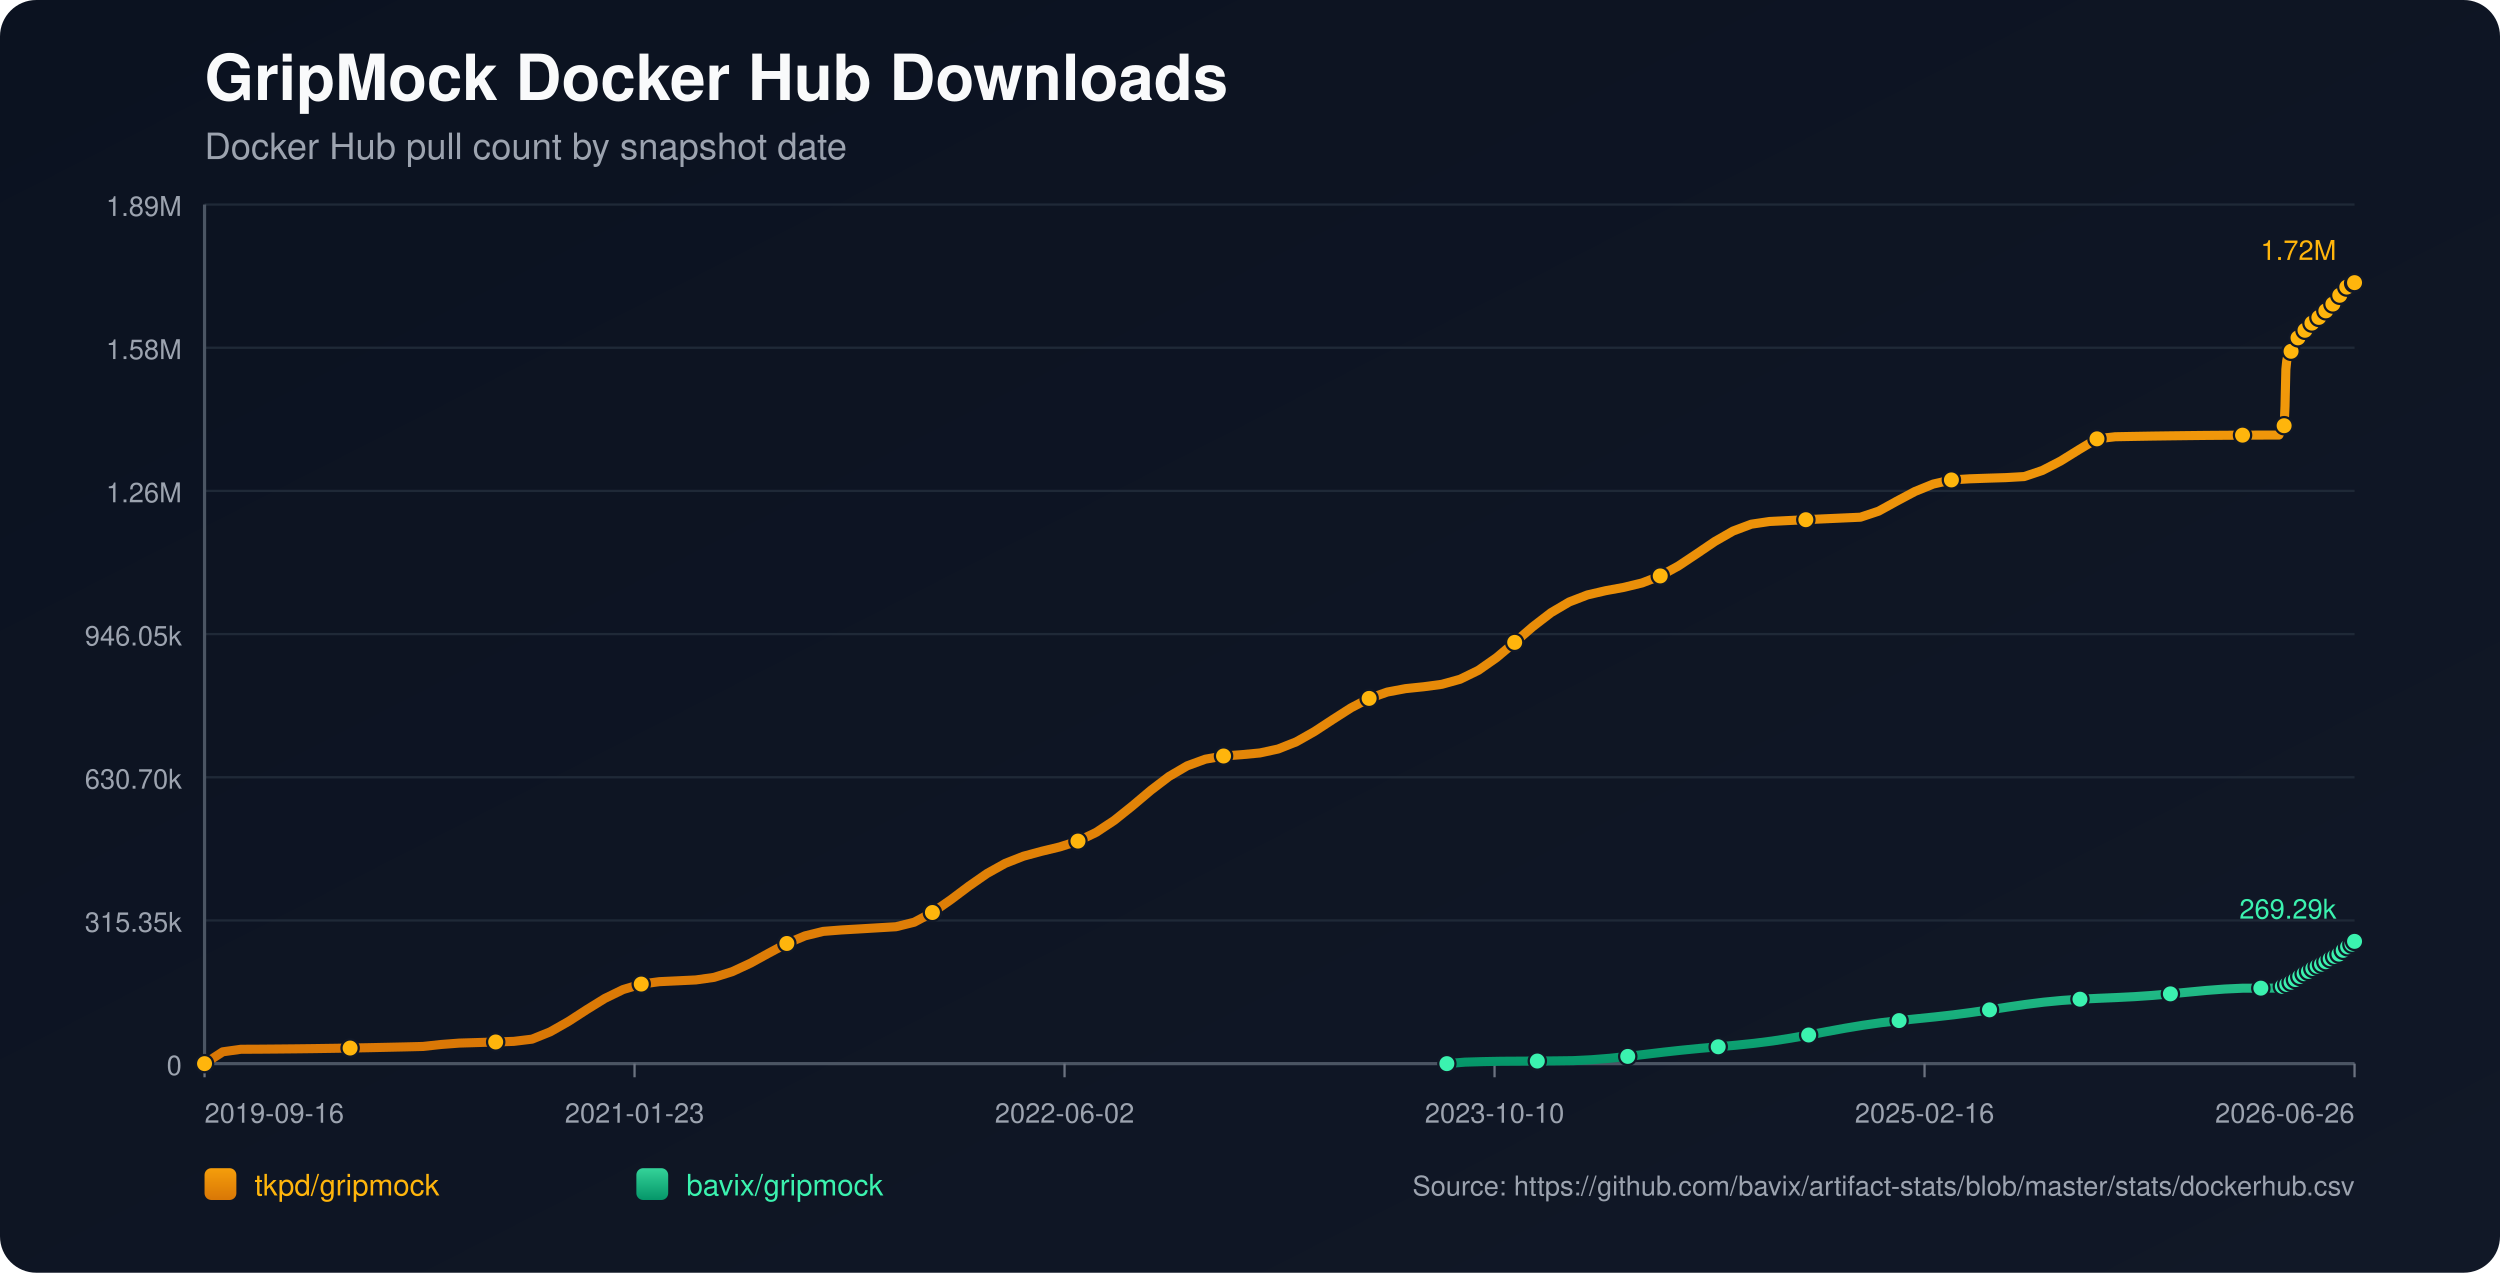
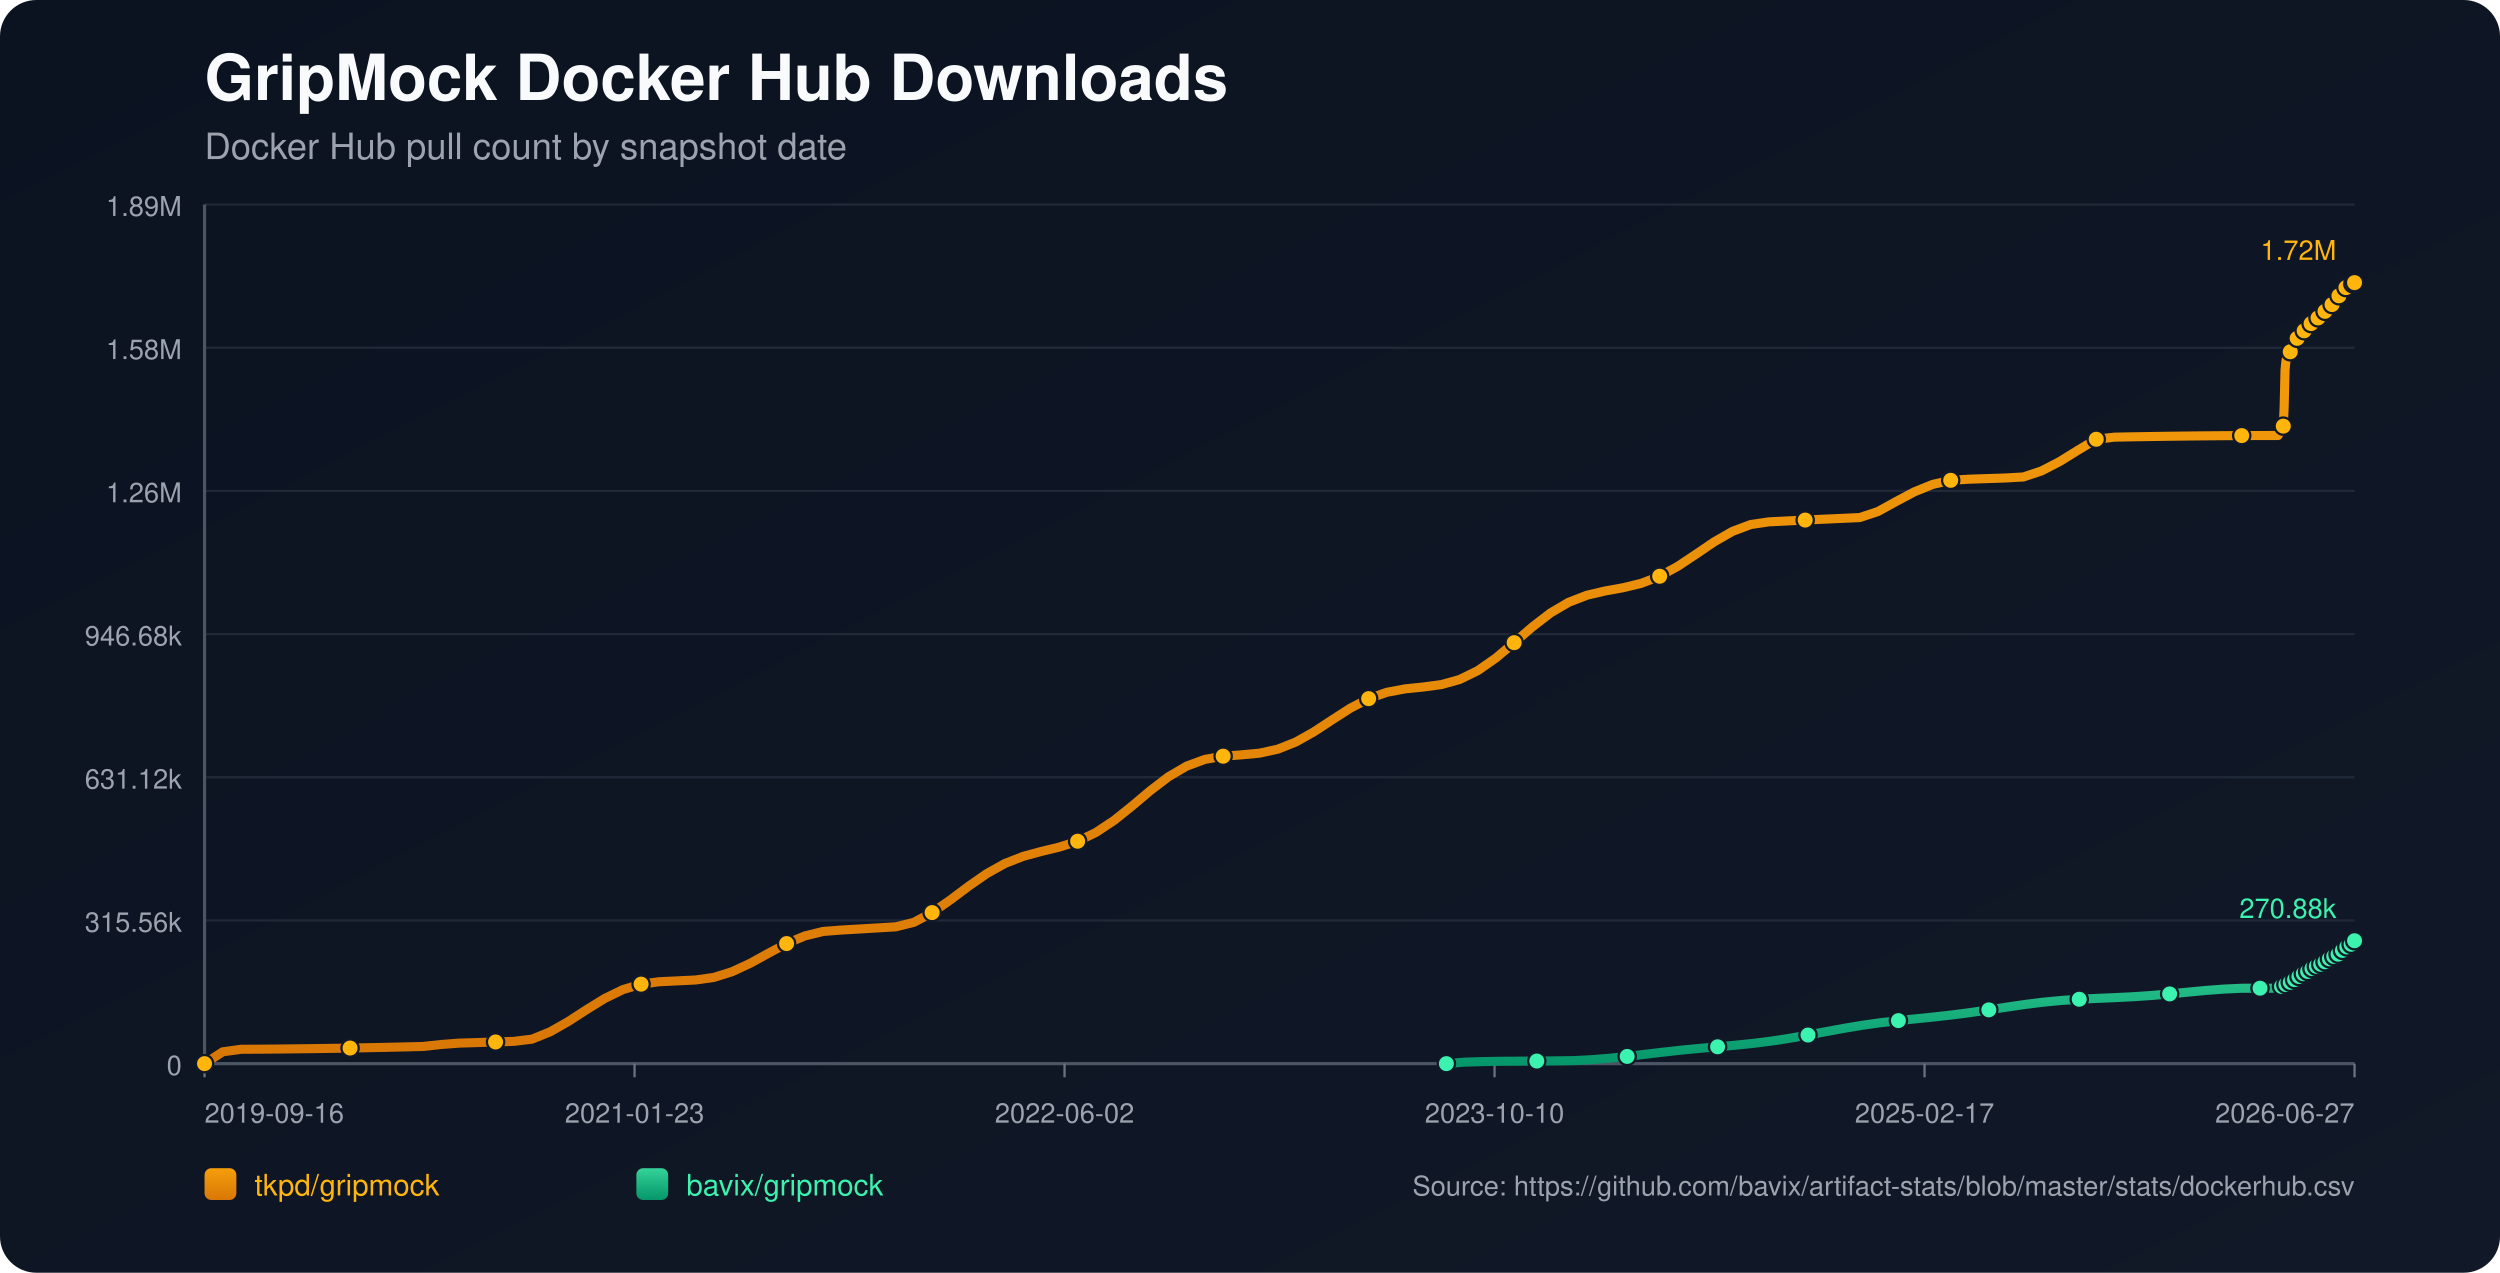
<svg xmlns="http://www.w3.org/2000/svg" width="1100" height="560" viewBox="0 0 1100 560">
  <defs>
    <linearGradient id="bg" x1="0" y1="0" x2="1" y2="1">
      <stop offset="0%" stop-color="#0b1220" />
      <stop offset="100%" stop-color="#111827" />
    </linearGradient>
    <linearGradient id="repo-0" x1="0" y1="0" x2="0" y2="1">
      <stop offset="0%" stop-color="#f59e0b" />
      <stop offset="100%" stop-color="#d97706" />
    </linearGradient>
    <linearGradient id="repo-1" x1="0" y1="0" x2="0" y2="1">
      <stop offset="0%" stop-color="#34d399" />
      <stop offset="100%" stop-color="#059669" />
    </linearGradient>
  </defs>
  <rect x="0" y="0" width="1100" height="560" fill="url(#bg)" rx="16" />
  <text x="90" y="44" fill="#f9fafb" font-size="28" font-family="-apple-system,BlinkMacSystemFont,Segoe UI,Helvetica,Arial,sans-serif" font-weight="700">GripMock Docker Hub Downloads</text>
  <text x="90" y="70" fill="#9ca3af" font-size="16" font-family="-apple-system,BlinkMacSystemFont,Segoe UI,Helvetica,Arial,sans-serif">Docker Hub pull count by snapshot date</text>
  <line x1="90" y1="90.00" x2="1036" y2="90.00" stroke="#1f2937" stroke-width="1" />
  <text x="80" y="95.00" text-anchor="end" fill="#9ca3af" font-size="12" font-family="-apple-system,BlinkMacSystemFont,Segoe UI,Helvetica,Arial,sans-serif">1.89M</text>
  <line x1="90" y1="153.00" x2="1036" y2="153.00" stroke="#1f2937" stroke-width="1" />
  <text x="80" y="158.00" text-anchor="end" fill="#9ca3af" font-size="12" font-family="-apple-system,BlinkMacSystemFont,Segoe UI,Helvetica,Arial,sans-serif">1.58M</text>
  <line x1="90" y1="216.00" x2="1036" y2="216.00" stroke="#1f2937" stroke-width="1" />
  <text x="80" y="221.00" text-anchor="end" fill="#9ca3af" font-size="12" font-family="-apple-system,BlinkMacSystemFont,Segoe UI,Helvetica,Arial,sans-serif">1.26M</text>
  <line x1="90" y1="279.00" x2="1036" y2="279.00" stroke="#1f2937" stroke-width="1" />
-   <text x="80" y="284.00" text-anchor="end" fill="#9ca3af" font-size="12" font-family="-apple-system,BlinkMacSystemFont,Segoe UI,Helvetica,Arial,sans-serif">946.05k</text>
+   <text x="80" y="284.00" text-anchor="end" fill="#9ca3af" font-size="12" font-family="-apple-system,BlinkMacSystemFont,Segoe UI,Helvetica,Arial,sans-serif">946.68k</text>
  <line x1="90" y1="342.00" x2="1036" y2="342.00" stroke="#1f2937" stroke-width="1" />
-   <text x="80" y="347.00" text-anchor="end" fill="#9ca3af" font-size="12" font-family="-apple-system,BlinkMacSystemFont,Segoe UI,Helvetica,Arial,sans-serif">630.70k</text>
+   <text x="80" y="347.00" text-anchor="end" fill="#9ca3af" font-size="12" font-family="-apple-system,BlinkMacSystemFont,Segoe UI,Helvetica,Arial,sans-serif">631.12k</text>
  <line x1="90" y1="405.00" x2="1036" y2="405.00" stroke="#1f2937" stroke-width="1" />
-   <text x="80" y="410.00" text-anchor="end" fill="#9ca3af" font-size="12" font-family="-apple-system,BlinkMacSystemFont,Segoe UI,Helvetica,Arial,sans-serif">315.35k</text>
+   <text x="80" y="410.00" text-anchor="end" fill="#9ca3af" font-size="12" font-family="-apple-system,BlinkMacSystemFont,Segoe UI,Helvetica,Arial,sans-serif">315.56k</text>
  <line x1="90" y1="468.00" x2="1036" y2="468.00" stroke="#1f2937" stroke-width="1" />
  <text x="80" y="473.00" text-anchor="end" fill="#9ca3af" font-size="12" font-family="-apple-system,BlinkMacSystemFont,Segoe UI,Helvetica,Arial,sans-serif">0</text>
  <line x1="90" y1="468" x2="1036" y2="468" stroke="#4b5563" stroke-width="1.4" />
  <line x1="90" y1="90" x2="90" y2="468" stroke="#4b5563" stroke-width="1.4" />
  <line x1="90.00" y1="468" x2="90.00" y2="474" stroke="#6b7280" stroke-width="1" />
  <text x="90.00" y="494" text-anchor="start" fill="#9ca3af" font-size="12" font-family="-apple-system,BlinkMacSystemFont,Segoe UI,Helvetica,Arial,sans-serif">2019-09-16</text>
  <line x1="279.20" y1="468" x2="279.20" y2="474" stroke="#6b7280" stroke-width="1" />
  <text x="279.20" y="494" text-anchor="middle" fill="#9ca3af" font-size="12" font-family="-apple-system,BlinkMacSystemFont,Segoe UI,Helvetica,Arial,sans-serif">2021-01-23</text>
  <line x1="468.40" y1="468" x2="468.40" y2="474" stroke="#6b7280" stroke-width="1" />
  <text x="468.40" y="494" text-anchor="middle" fill="#9ca3af" font-size="12" font-family="-apple-system,BlinkMacSystemFont,Segoe UI,Helvetica,Arial,sans-serif">2022-06-02</text>
  <line x1="657.60" y1="468" x2="657.60" y2="474" stroke="#6b7280" stroke-width="1" />
  <text x="657.60" y="494" text-anchor="middle" fill="#9ca3af" font-size="12" font-family="-apple-system,BlinkMacSystemFont,Segoe UI,Helvetica,Arial,sans-serif">2023-10-10</text>
  <line x1="846.80" y1="468" x2="846.80" y2="474" stroke="#6b7280" stroke-width="1" />
-   <text x="846.80" y="494" text-anchor="middle" fill="#9ca3af" font-size="12" font-family="-apple-system,BlinkMacSystemFont,Segoe UI,Helvetica,Arial,sans-serif">2025-02-16</text>
+   <text x="846.80" y="494" text-anchor="middle" fill="#9ca3af" font-size="12" font-family="-apple-system,BlinkMacSystemFont,Segoe UI,Helvetica,Arial,sans-serif">2025-02-17</text>
  <line x1="1036.00" y1="468" x2="1036.00" y2="474" stroke="#6b7280" stroke-width="1" />
-   <text x="1036.00" y="494" text-anchor="end" fill="#9ca3af" font-size="12" font-family="-apple-system,BlinkMacSystemFont,Segoe UI,Helvetica,Arial,sans-serif">2026-06-26</text>
-   <polyline fill="none" stroke="url(#repo-0)" stroke-width="4" stroke-linecap="round" stroke-linejoin="round" points="90.00,468.00 98.01,462.80 106.01,461.68 114.02,461.64 122.03,461.57 130.03,461.49 138.04,461.39 146.05,461.27 154.05,461.14 162.06,460.99 170.06,460.82 178.07,460.64 186.08,460.44 194.08,459.57 202.09,458.96 210.10,458.72 218.10,458.47 226.11,458.20 234.12,457.22 242.12,453.99 250.13,449.44 258.14,444.25 266.14,439.30 274.15,435.41 282.15,432.99 290.16,431.93 298.17,431.56 306.17,431.17 314.18,430.04 322.19,427.53 330.19,423.81 338.20,419.41 346.21,415.13 354.21,411.78 362.22,409.81 370.23,409.18 378.23,408.72 386.24,408.24 394.24,407.76 402.25,405.78 410.26,401.50 418.26,395.94 426.27,389.93 434.28,384.35 442.28,379.89 450.29,376.74 458.30,374.57 466.30,372.64 474.31,370.08 482.32,366.24 490.32,360.94 498.33,354.52 506.33,347.77 514.34,341.66 522.35,336.97 530.35,334.04 538.36,332.64 546.37,332.05 554.37,331.30 562.38,329.56 570.39,326.38 578.39,321.85 586.40,316.60 594.41,311.47 602.41,307.29 610.42,304.50 618.42,303.00 626.43,302.17 634.44,301.09 642.44,298.87 650.45,294.97 658.46,289.37 666.46,282.65 674.47,275.72 682.48,269.56 690.48,264.85 698.49,261.76 706.50,259.90 714.50,258.44 722.51,256.50 730.51,253.41 738.52,249.01 746.53,243.68 754.53,238.25 762.54,233.66 770.55,230.65 778.55,229.46 786.56,229.06 794.57,228.67 802.57,228.29 810.58,227.93 818.59,227.57 826.59,224.91 834.60,220.50 842.60,216.24 850.61,212.99 858.62,211.17 866.62,210.68 874.63,210.40 882.64,210.15 890.64,209.69 898.65,207.00 906.66,202.86 914.66,197.89 922.67,193.09 930.68,192.17 938.68,192.02 946.69,191.88 954.69,191.77 962.70,191.67 970.71,191.58 978.71,191.52 986.72,191.47 994.73,191.44 1002.73,191.43 1003.12,190.52 1003.48,189.51 1003.87,188.60 1004.24,188.02 1004.63,187.73 1005.02,187.31 1005.40,178.78 1005.78,162.57 1006.16,158.79 1006.55,156.84 1006.92,155.98 1007.31,155.91 1007.70,155.79 1008.07,154.57 1008.46,153.15 1008.84,152.01 1009.22,151.09 1009.60,150.30 1009.99,150.24 1010.37,150.10 1010.75,149.25 1011.13,148.65 1011.52,148.04 1011.90,147.48 1012.28,147.07 1012.67,147.00 1013.05,146.93 1013.44,146.50 1013.82,145.94 1014.20,145.33 1014.58,144.84 1014.96,144.53 1015.35,144.44 1015.73,144.38 1016.11,144.01 1016.49,143.49 1016.88,142.69 1017.25,142.17 1017.64,141.79 1018.02,141.73 1018.41,141.63 1018.79,141.29 1019.18,140.88 1019.56,140.48 1019.94,140.04 1020.31,139.66 1020.70,139.56 1021.09,139.44 1021.47,138.89 1021.86,138.37 1022.24,137.74 1022.62,137.30 1022.99,136.87 1023.38,136.77 1023.77,136.62 1024.15,136.36 1024.54,135.82 1024.92,135.23 1025.30,134.60 1025.67,134.04 1026.06,133.96 1026.47,133.78 1026.84,133.23 1027.22,132.55 1027.60,131.79 1027.98,131.19 1028.35,130.72 1028.74,130.63 1029.13,130.49 1029.50,129.92 1029.89,129.27 1030.28,128.68 1030.66,128.08 1031.03,127.69 1031.42,127.61 1031.83,127.43 1032.21,126.90 1032.59,126.32 1032.95,125.96 1033.35,125.66 1033.71,125.50 1034.10,125.41 1034.50,125.32 1034.85,125.08 1035.23,124.86 1035.62,124.64 1036.00,124.36" />
+   <text x="1036.00" y="494" text-anchor="end" fill="#9ca3af" font-size="12" font-family="-apple-system,BlinkMacSystemFont,Segoe UI,Helvetica,Arial,sans-serif">2026-06-27</text>
+   <polyline fill="none" stroke="url(#repo-0)" stroke-width="4" stroke-linecap="round" stroke-linejoin="round" points="90.00,468.00 98.00,462.80 106.01,461.69 114.01,461.64 122.01,461.58 130.02,461.49 138.02,461.39 146.02,461.28 154.03,461.14 162.03,460.99 170.03,460.83 178.04,460.64 186.04,460.45 194.04,459.58 202.05,458.97 210.05,458.73 218.05,458.47 226.06,458.20 234.06,457.23 242.06,454.00 250.06,449.45 258.07,444.26 266.07,439.32 274.07,435.43 282.08,433.02 290.08,431.96 298.08,431.58 306.09,431.19 314.09,430.06 322.09,427.56 330.10,423.84 338.10,419.44 346.10,415.17 354.11,411.82 362.11,409.85 370.11,409.22 378.12,408.76 386.12,408.28 394.12,407.80 402.13,405.82 410.13,401.54 418.13,395.99 426.14,389.98 434.14,384.41 442.14,379.95 450.15,376.81 458.15,374.64 466.15,372.70 474.16,370.14 482.16,366.31 490.16,361.01 498.17,354.60 506.17,347.85 514.17,341.74 522.18,337.06 530.18,334.13 538.18,332.73 546.19,332.14 554.19,331.39 562.19,329.65 570.19,326.47 578.20,321.95 586.20,316.70 594.20,311.57 602.21,307.40 610.21,304.61 618.21,303.11 626.22,302.28 634.22,301.21 642.22,298.99 650.23,295.08 658.23,289.49 666.23,282.77 674.24,275.85 682.24,269.69 690.24,264.99 698.25,261.90 706.25,260.03 714.25,258.58 722.26,256.64 730.26,253.55 738.26,249.15 746.27,243.83 754.27,238.40 762.27,233.81 770.28,230.80 778.28,229.62 786.28,229.22 794.29,228.83 802.29,228.45 810.29,228.09 818.30,227.73 826.30,225.07 834.30,220.66 842.31,216.41 850.31,213.16 858.31,211.34 866.32,210.85 874.32,210.58 882.32,210.32 890.32,209.86 898.33,207.18 906.33,203.04 914.33,198.07 922.34,193.27 930.34,192.35 938.34,192.20 946.35,192.07 954.35,191.95 962.35,191.85 970.36,191.77 978.36,191.70 986.36,191.66 994.37,191.63 1002.37,191.62 1002.76,190.71 1003.12,189.70 1003.50,188.79 1003.88,188.21 1004.27,187.91 1004.65,187.50 1005.03,178.97 1005.41,162.77 1005.80,158.99 1006.18,157.05 1006.56,156.19 1006.95,156.12 1007.33,156.00 1007.71,154.78 1008.09,153.36 1008.48,152.22 1008.86,151.30 1009.23,150.52 1009.62,150.45 1010.01,150.31 1010.38,149.46 1010.77,148.87 1011.15,148.26 1011.53,147.70 1011.91,147.28 1012.30,147.21 1012.68,147.14 1013.07,146.72 1013.45,146.15 1013.83,145.55 1014.22,145.06 1014.59,144.74 1014.98,144.65 1015.36,144.59 1015.74,144.23 1016.12,143.71 1016.51,142.91 1016.88,142.39 1017.27,142.00 1017.65,141.94 1018.04,141.85 1018.42,141.51 1018.81,141.10 1019.19,140.70 1019.57,140.26 1019.94,139.88 1020.33,139.78 1020.72,139.66 1021.10,139.11 1021.49,138.59 1021.87,137.96 1022.25,137.52 1022.62,137.09 1023.01,136.99 1023.40,136.84 1023.78,136.59 1024.16,136.05 1024.54,135.46 1024.93,134.83 1025.30,134.27 1025.69,134.19 1026.10,134.01 1026.46,133.45 1026.85,132.77 1027.23,132.02 1027.60,131.42 1027.98,130.94 1028.37,130.86 1028.76,130.71 1029.13,130.15 1029.51,129.50 1029.90,128.91 1030.28,128.31 1030.66,127.92 1031.05,127.84 1031.45,127.66 1031.83,127.13 1032.21,126.55 1032.58,126.19 1032.98,125.89 1033.33,125.72 1033.72,125.64 1034.13,125.55 1034.48,125.31 1034.86,125.09 1035.24,124.87 1035.62,124.59 1036.00,124.36" />
  <circle cx="90.00" cy="468.00" r="3.8" fill="#ffb50c" stroke="#111827" stroke-width="1" />
-   <circle cx="154.05" cy="461.14" r="3.8" fill="#ffb50c" stroke="#111827" stroke-width="1" />
-   <circle cx="218.10" cy="458.47" r="3.8" fill="#ffb50c" stroke="#111827" stroke-width="1" />
-   <circle cx="282.15" cy="432.99" r="3.8" fill="#ffb50c" stroke="#111827" stroke-width="1" />
-   <circle cx="346.21" cy="415.13" r="3.8" fill="#ffb50c" stroke="#111827" stroke-width="1" />
-   <circle cx="410.26" cy="401.50" r="3.8" fill="#ffb50c" stroke="#111827" stroke-width="1" />
-   <circle cx="474.31" cy="370.08" r="3.8" fill="#ffb50c" stroke="#111827" stroke-width="1" />
-   <circle cx="538.36" cy="332.64" r="3.8" fill="#ffb50c" stroke="#111827" stroke-width="1" />
-   <circle cx="602.41" cy="307.29" r="3.8" fill="#ffb50c" stroke="#111827" stroke-width="1" />
-   <circle cx="666.46" cy="282.65" r="3.8" fill="#ffb50c" stroke="#111827" stroke-width="1" />
-   <circle cx="730.51" cy="253.41" r="3.8" fill="#ffb50c" stroke="#111827" stroke-width="1" />
-   <circle cx="794.57" cy="228.67" r="3.8" fill="#ffb50c" stroke="#111827" stroke-width="1" />
-   <circle cx="858.62" cy="211.17" r="3.8" fill="#ffb50c" stroke="#111827" stroke-width="1" />
-   <circle cx="922.67" cy="193.09" r="3.8" fill="#ffb50c" stroke="#111827" stroke-width="1" />
-   <circle cx="986.72" cy="191.47" r="3.8" fill="#ffb50c" stroke="#111827" stroke-width="1" />
-   <circle cx="1005.02" cy="187.31" r="3.8" fill="#ffb50c" stroke="#111827" stroke-width="1" />
-   <circle cx="1008.07" cy="154.57" r="3.8" fill="#ffb50c" stroke="#111827" stroke-width="1" />
-   <circle cx="1011.13" cy="148.65" r="3.8" fill="#ffb50c" stroke="#111827" stroke-width="1" />
-   <circle cx="1014.20" cy="145.33" r="3.8" fill="#ffb50c" stroke="#111827" stroke-width="1" />
-   <circle cx="1017.25" cy="142.17" r="3.8" fill="#ffb50c" stroke="#111827" stroke-width="1" />
-   <circle cx="1020.31" cy="139.66" r="3.8" fill="#ffb50c" stroke="#111827" stroke-width="1" />
-   <circle cx="1023.38" cy="136.77" r="3.8" fill="#ffb50c" stroke="#111827" stroke-width="1" />
-   <circle cx="1026.47" cy="133.78" r="3.8" fill="#ffb50c" stroke="#111827" stroke-width="1" />
-   <circle cx="1029.50" cy="129.92" r="3.8" fill="#ffb50c" stroke="#111827" stroke-width="1" />
-   <circle cx="1032.59" cy="126.32" r="3.8" fill="#ffb50c" stroke="#111827" stroke-width="1" />
-   <circle cx="1035.62" cy="124.64" r="3.8" fill="#ffb50c" stroke="#111827" stroke-width="1" />
+   <circle cx="154.03" cy="461.14" r="3.8" fill="#ffb50c" stroke="#111827" stroke-width="1" />
+   <circle cx="218.05" cy="458.47" r="3.8" fill="#ffb50c" stroke="#111827" stroke-width="1" />
+   <circle cx="282.08" cy="433.02" r="3.8" fill="#ffb50c" stroke="#111827" stroke-width="1" />
+   <circle cx="346.10" cy="415.17" r="3.8" fill="#ffb50c" stroke="#111827" stroke-width="1" />
+   <circle cx="410.13" cy="401.54" r="3.8" fill="#ffb50c" stroke="#111827" stroke-width="1" />
+   <circle cx="474.16" cy="370.14" r="3.8" fill="#ffb50c" stroke="#111827" stroke-width="1" />
+   <circle cx="538.18" cy="332.73" r="3.8" fill="#ffb50c" stroke="#111827" stroke-width="1" />
+   <circle cx="602.21" cy="307.40" r="3.8" fill="#ffb50c" stroke="#111827" stroke-width="1" />
+   <circle cx="666.23" cy="282.77" r="3.8" fill="#ffb50c" stroke="#111827" stroke-width="1" />
+   <circle cx="730.26" cy="253.55" r="3.8" fill="#ffb50c" stroke="#111827" stroke-width="1" />
+   <circle cx="794.29" cy="228.83" r="3.8" fill="#ffb50c" stroke="#111827" stroke-width="1" />
+   <circle cx="858.31" cy="211.34" r="3.8" fill="#ffb50c" stroke="#111827" stroke-width="1" />
+   <circle cx="922.34" cy="193.27" r="3.8" fill="#ffb50c" stroke="#111827" stroke-width="1" />
+   <circle cx="986.36" cy="191.66" r="3.8" fill="#ffb50c" stroke="#111827" stroke-width="1" />
+   <circle cx="1004.65" cy="187.50" r="3.8" fill="#ffb50c" stroke="#111827" stroke-width="1" />
+   <circle cx="1007.71" cy="154.78" r="3.8" fill="#ffb50c" stroke="#111827" stroke-width="1" />
+   <circle cx="1010.77" cy="148.87" r="3.8" fill="#ffb50c" stroke="#111827" stroke-width="1" />
+   <circle cx="1013.83" cy="145.55" r="3.8" fill="#ffb50c" stroke="#111827" stroke-width="1" />
+   <circle cx="1016.88" cy="142.39" r="3.8" fill="#ffb50c" stroke="#111827" stroke-width="1" />
+   <circle cx="1019.94" cy="139.88" r="3.8" fill="#ffb50c" stroke="#111827" stroke-width="1" />
+   <circle cx="1023.01" cy="136.99" r="3.8" fill="#ffb50c" stroke="#111827" stroke-width="1" />
+   <circle cx="1026.10" cy="134.01" r="3.8" fill="#ffb50c" stroke="#111827" stroke-width="1" />
+   <circle cx="1029.13" cy="130.15" r="3.8" fill="#ffb50c" stroke="#111827" stroke-width="1" />
+   <circle cx="1032.21" cy="126.55" r="3.8" fill="#ffb50c" stroke="#111827" stroke-width="1" />
+   <circle cx="1035.24" cy="124.87" r="3.8" fill="#ffb50c" stroke="#111827" stroke-width="1" />
  <circle cx="1036.00" cy="124.36" r="3.8" fill="#ffb50c" stroke="#111827" stroke-width="1" />
  <text x="1028.00" y="114.36" text-anchor="end" fill="#ffb50c" font-size="12" font-family="-apple-system,BlinkMacSystemFont,Segoe UI,Helvetica,Arial,sans-serif">1.72M</text>
-   <polyline fill="none" stroke="url(#repo-1)" stroke-width="4" stroke-linecap="round" stroke-linejoin="round" points="636.62,468.00 644.58,467.34 652.54,467.11 660.50,466.96 668.46,466.91 676.42,466.86 684.38,466.79 692.34,466.68 700.30,466.28 708.25,465.65 716.21,464.82 724.17,463.88 732.13,462.93 740.09,462.06 748.05,461.28 756.01,460.58 763.97,459.88 771.93,459.05 779.88,458.04 787.84,456.81 795.80,455.40 803.76,453.90 811.72,452.44 819.68,451.12 827.64,449.99 835.60,449.06 843.56,448.24 851.51,447.43 859.47,446.53 867.43,445.49 875.39,444.33 883.35,443.11 891.31,441.95 899.27,440.95 907.23,440.19 915.19,439.65 923.14,439.27 931.10,438.93 939.06,438.53 947.02,437.99 954.98,437.30 962.94,436.53 970.90,435.78 978.86,435.18 986.82,434.81 994.77,434.79 1002.73,434.78 1003.12,434.55 1003.48,434.34 1003.87,434.13 1004.24,434.02 1004.63,433.98 1005.02,433.90 1005.40,433.74 1005.78,433.49 1006.16,433.18 1006.55,432.89 1006.92,432.62 1007.31,432.58 1007.70,432.45 1008.07,432.19 1008.46,431.89 1008.84,431.56 1009.22,431.34 1009.60,431.04 1009.99,431.00 1010.37,430.94 1010.75,430.59 1011.13,430.29 1011.52,429.95 1011.90,429.65 1012.28,429.40 1012.67,429.24 1013.05,429.13 1013.44,428.77 1013.82,428.43 1014.20,428.14 1014.58,427.79 1014.96,427.62 1015.35,427.56 1015.73,427.43 1016.11,427.15 1016.49,426.95 1016.88,426.77 1017.25,426.36 1017.64,426.15 1018.02,426.07 1018.41,425.99 1018.79,425.69 1019.18,425.41 1019.56,425.15 1019.94,424.87 1020.31,424.68 1020.70,424.62 1021.09,424.50 1021.47,424.25 1021.86,423.98 1022.24,423.73 1022.62,423.49 1022.99,423.24 1023.38,423.16 1023.77,423.04 1024.15,422.83 1024.54,422.54 1024.92,422.17 1025.30,421.85 1025.67,421.63 1026.06,421.56 1026.47,421.41 1026.84,421.13 1027.22,420.81 1027.60,420.45 1027.98,420.19 1028.35,420.03 1028.74,419.95 1029.13,419.81 1029.50,419.48 1029.89,419.15 1030.28,418.76 1030.66,418.41 1031.03,418.15 1031.42,418.03 1031.83,417.82 1032.21,417.51 1032.59,417.05 1032.95,416.62 1033.35,416.21 1033.71,416.08 1034.10,415.99 1034.50,415.78 1034.85,415.45 1035.23,415.08 1035.62,414.65 1036.00,414.20" />
-   <circle cx="636.62" cy="468.00" r="3.8" fill="#3bf2af" stroke="#111827" stroke-width="1" />
-   <circle cx="676.42" cy="466.86" r="3.8" fill="#3bf2af" stroke="#111827" stroke-width="1" />
-   <circle cx="716.21" cy="464.82" r="3.8" fill="#3bf2af" stroke="#111827" stroke-width="1" />
-   <circle cx="756.01" cy="460.58" r="3.8" fill="#3bf2af" stroke="#111827" stroke-width="1" />
-   <circle cx="795.80" cy="455.40" r="3.8" fill="#3bf2af" stroke="#111827" stroke-width="1" />
-   <circle cx="835.60" cy="449.06" r="3.8" fill="#3bf2af" stroke="#111827" stroke-width="1" />
-   <circle cx="875.39" cy="444.33" r="3.8" fill="#3bf2af" stroke="#111827" stroke-width="1" />
-   <circle cx="915.19" cy="439.65" r="3.8" fill="#3bf2af" stroke="#111827" stroke-width="1" />
-   <circle cx="954.98" cy="437.30" r="3.8" fill="#3bf2af" stroke="#111827" stroke-width="1" />
-   <circle cx="994.77" cy="434.79" r="3.8" fill="#3bf2af" stroke="#111827" stroke-width="1" />
-   <circle cx="1004.24" cy="434.02" r="3.8" fill="#3bf2af" stroke="#111827" stroke-width="1" />
-   <circle cx="1006.16" cy="433.18" r="3.8" fill="#3bf2af" stroke="#111827" stroke-width="1" />
-   <circle cx="1008.07" cy="432.19" r="3.8" fill="#3bf2af" stroke="#111827" stroke-width="1" />
-   <circle cx="1009.99" cy="431.00" r="3.8" fill="#3bf2af" stroke="#111827" stroke-width="1" />
-   <circle cx="1011.90" cy="429.65" r="3.8" fill="#3bf2af" stroke="#111827" stroke-width="1" />
-   <circle cx="1013.82" cy="428.43" r="3.8" fill="#3bf2af" stroke="#111827" stroke-width="1" />
-   <circle cx="1015.73" cy="427.43" r="3.8" fill="#3bf2af" stroke="#111827" stroke-width="1" />
-   <circle cx="1017.64" cy="426.15" r="3.8" fill="#3bf2af" stroke="#111827" stroke-width="1" />
-   <circle cx="1019.56" cy="425.15" r="3.8" fill="#3bf2af" stroke="#111827" stroke-width="1" />
-   <circle cx="1021.47" cy="424.25" r="3.8" fill="#3bf2af" stroke="#111827" stroke-width="1" />
-   <circle cx="1023.38" cy="423.16" r="3.8" fill="#3bf2af" stroke="#111827" stroke-width="1" />
-   <circle cx="1025.30" cy="421.85" r="3.8" fill="#3bf2af" stroke="#111827" stroke-width="1" />
-   <circle cx="1027.22" cy="420.81" r="3.8" fill="#3bf2af" stroke="#111827" stroke-width="1" />
-   <circle cx="1029.13" cy="419.81" r="3.8" fill="#3bf2af" stroke="#111827" stroke-width="1" />
-   <circle cx="1031.03" cy="418.15" r="3.8" fill="#3bf2af" stroke="#111827" stroke-width="1" />
-   <circle cx="1032.95" cy="416.62" r="3.8" fill="#3bf2af" stroke="#111827" stroke-width="1" />
-   <circle cx="1034.85" cy="415.45" r="3.8" fill="#3bf2af" stroke="#111827" stroke-width="1" />
-   <circle cx="1036.00" cy="414.20" r="3.8" fill="#3bf2af" stroke="#111827" stroke-width="1" />
-   <text x="1028.00" y="404.20" text-anchor="end" fill="#3bf2af" font-size="12" font-family="-apple-system,BlinkMacSystemFont,Segoe UI,Helvetica,Arial,sans-serif">269.29k</text>
+   <polyline fill="none" stroke="url(#repo-1)" stroke-width="4" stroke-linecap="round" stroke-linejoin="round" points="636.41,468.00 644.36,467.34 652.32,467.11 660.27,466.96 668.23,466.91 676.19,466.86 684.14,466.79 692.10,466.68 700.05,466.28 708.01,465.65 715.96,464.83 723.92,463.89 731.88,462.94 739.83,462.06 747.79,461.29 755.74,460.59 763.70,459.88 771.65,459.06 779.61,458.05 787.57,456.82 795.52,455.41 803.48,453.91 811.43,452.45 819.39,451.13 827.34,450.00 835.30,449.07 843.26,448.25 851.21,447.44 859.17,446.54 867.12,445.51 875.08,444.34 883.03,443.13 890.99,441.97 898.95,440.97 906.90,440.21 914.86,439.67 922.81,439.29 930.77,438.95 938.72,438.55 946.68,438.01 954.64,437.32 962.59,436.55 970.55,435.80 978.50,435.20 986.46,434.83 994.41,434.81 1002.37,434.80 1002.76,434.57 1003.12,434.36 1003.50,434.15 1003.88,434.04 1004.27,434.00 1004.65,433.93 1005.03,433.76 1005.41,433.51 1005.80,433.21 1006.18,432.91 1006.56,432.64 1006.95,432.60 1007.33,432.47 1007.71,432.22 1008.09,431.92 1008.48,431.58 1008.86,431.36 1009.23,431.06 1009.62,431.03 1010.01,430.96 1010.38,430.62 1010.77,430.31 1011.15,429.97 1011.53,429.67 1011.91,429.43 1012.30,429.27 1012.68,429.16 1013.07,428.79 1013.45,428.46 1013.83,428.17 1014.22,427.82 1014.59,427.65 1014.98,427.59 1015.36,427.45 1015.74,427.18 1016.12,426.98 1016.51,426.79 1016.88,426.39 1017.27,426.18 1017.65,426.10 1018.04,426.02 1018.42,425.72 1018.81,425.44 1019.19,425.18 1019.57,424.90 1019.94,424.71 1020.33,424.65 1020.72,424.53 1021.10,424.28 1021.49,424.01 1021.87,423.76 1022.25,423.52 1022.62,423.27 1023.01,423.19 1023.40,423.07 1023.78,422.86 1024.16,422.57 1024.54,422.20 1024.93,421.88 1025.30,421.66 1025.69,421.59 1026.10,421.44 1026.46,421.16 1026.85,420.84 1027.23,420.48 1027.60,420.23 1027.98,420.06 1028.37,419.98 1028.76,419.84 1029.13,419.51 1029.51,419.18 1029.90,418.80 1030.28,418.44 1030.66,418.18 1031.05,418.07 1031.45,417.85 1031.83,417.55 1032.21,417.09 1032.58,416.65 1032.98,416.24 1033.33,416.11 1033.72,416.03 1034.13,415.81 1034.48,415.49 1034.86,415.12 1035.24,414.68 1035.62,414.24 1036.00,413.92" />
+   <circle cx="636.41" cy="468.00" r="3.8" fill="#3bf2af" stroke="#111827" stroke-width="1" />
+   <circle cx="676.19" cy="466.86" r="3.8" fill="#3bf2af" stroke="#111827" stroke-width="1" />
+   <circle cx="715.96" cy="464.83" r="3.8" fill="#3bf2af" stroke="#111827" stroke-width="1" />
+   <circle cx="755.74" cy="460.59" r="3.8" fill="#3bf2af" stroke="#111827" stroke-width="1" />
+   <circle cx="795.52" cy="455.41" r="3.8" fill="#3bf2af" stroke="#111827" stroke-width="1" />
+   <circle cx="835.30" cy="449.07" r="3.8" fill="#3bf2af" stroke="#111827" stroke-width="1" />
+   <circle cx="875.08" cy="444.34" r="3.8" fill="#3bf2af" stroke="#111827" stroke-width="1" />
+   <circle cx="914.86" cy="439.67" r="3.8" fill="#3bf2af" stroke="#111827" stroke-width="1" />
+   <circle cx="954.64" cy="437.32" r="3.8" fill="#3bf2af" stroke="#111827" stroke-width="1" />
+   <circle cx="994.41" cy="434.81" r="3.8" fill="#3bf2af" stroke="#111827" stroke-width="1" />
+   <circle cx="1003.88" cy="434.04" r="3.8" fill="#3bf2af" stroke="#111827" stroke-width="1" />
+   <circle cx="1005.80" cy="433.21" r="3.8" fill="#3bf2af" stroke="#111827" stroke-width="1" />
+   <circle cx="1007.71" cy="432.22" r="3.8" fill="#3bf2af" stroke="#111827" stroke-width="1" />
+   <circle cx="1009.62" cy="431.03" r="3.8" fill="#3bf2af" stroke="#111827" stroke-width="1" />
+   <circle cx="1011.53" cy="429.67" r="3.8" fill="#3bf2af" stroke="#111827" stroke-width="1" />
+   <circle cx="1013.45" cy="428.46" r="3.8" fill="#3bf2af" stroke="#111827" stroke-width="1" />
+   <circle cx="1015.36" cy="427.45" r="3.8" fill="#3bf2af" stroke="#111827" stroke-width="1" />
+   <circle cx="1017.27" cy="426.18" r="3.8" fill="#3bf2af" stroke="#111827" stroke-width="1" />
+   <circle cx="1019.19" cy="425.18" r="3.8" fill="#3bf2af" stroke="#111827" stroke-width="1" />
+   <circle cx="1021.10" cy="424.28" r="3.8" fill="#3bf2af" stroke="#111827" stroke-width="1" />
+   <circle cx="1023.01" cy="423.19" r="3.8" fill="#3bf2af" stroke="#111827" stroke-width="1" />
+   <circle cx="1024.93" cy="421.88" r="3.8" fill="#3bf2af" stroke="#111827" stroke-width="1" />
+   <circle cx="1026.85" cy="420.84" r="3.8" fill="#3bf2af" stroke="#111827" stroke-width="1" />
+   <circle cx="1028.76" cy="419.84" r="3.8" fill="#3bf2af" stroke="#111827" stroke-width="1" />
+   <circle cx="1030.66" cy="418.18" r="3.8" fill="#3bf2af" stroke="#111827" stroke-width="1" />
+   <circle cx="1032.58" cy="416.65" r="3.8" fill="#3bf2af" stroke="#111827" stroke-width="1" />
+   <circle cx="1034.48" cy="415.49" r="3.8" fill="#3bf2af" stroke="#111827" stroke-width="1" />
+   <circle cx="1036.00" cy="413.92" r="3.8" fill="#3bf2af" stroke="#111827" stroke-width="1" />
+   <text x="1028.00" y="403.92" text-anchor="end" fill="#3bf2af" font-size="12" font-family="-apple-system,BlinkMacSystemFont,Segoe UI,Helvetica,Arial,sans-serif">270.88k</text>
  <rect x="90.00" y="514.00" width="14" height="14" fill="url(#repo-0)" rx="3" />
  <text x="112.00" y="526.00" fill="#ffb50c" font-size="13" font-family="-apple-system,BlinkMacSystemFont,Segoe UI,Helvetica,Arial,sans-serif">tkpd/gripmock</text>
  <rect x="280.00" y="514.00" width="14" height="14" fill="url(#repo-1)" rx="3" />
  <text x="302.00" y="526.00" fill="#3bf2af" font-size="13" font-family="-apple-system,BlinkMacSystemFont,Segoe UI,Helvetica,Arial,sans-serif">bavix/gripmock</text>
  <text x="1036.00" y="526.00" text-anchor="end" fill="#9ca3af" font-size="12" font-family="-apple-system,BlinkMacSystemFont,Segoe UI,Helvetica,Arial,sans-serif">Source: https://github.com/bavix/artifact-stats/blob/master/stats/dockerhub.csv</text>
</svg>
